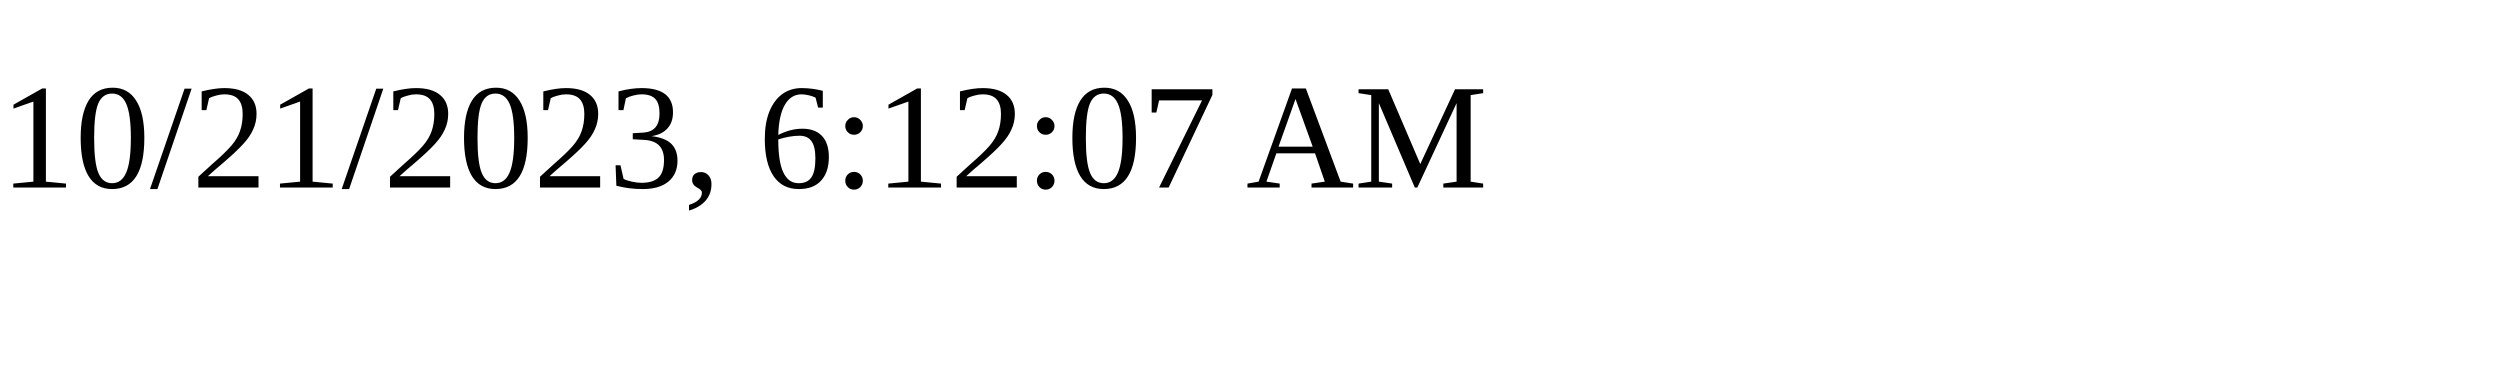
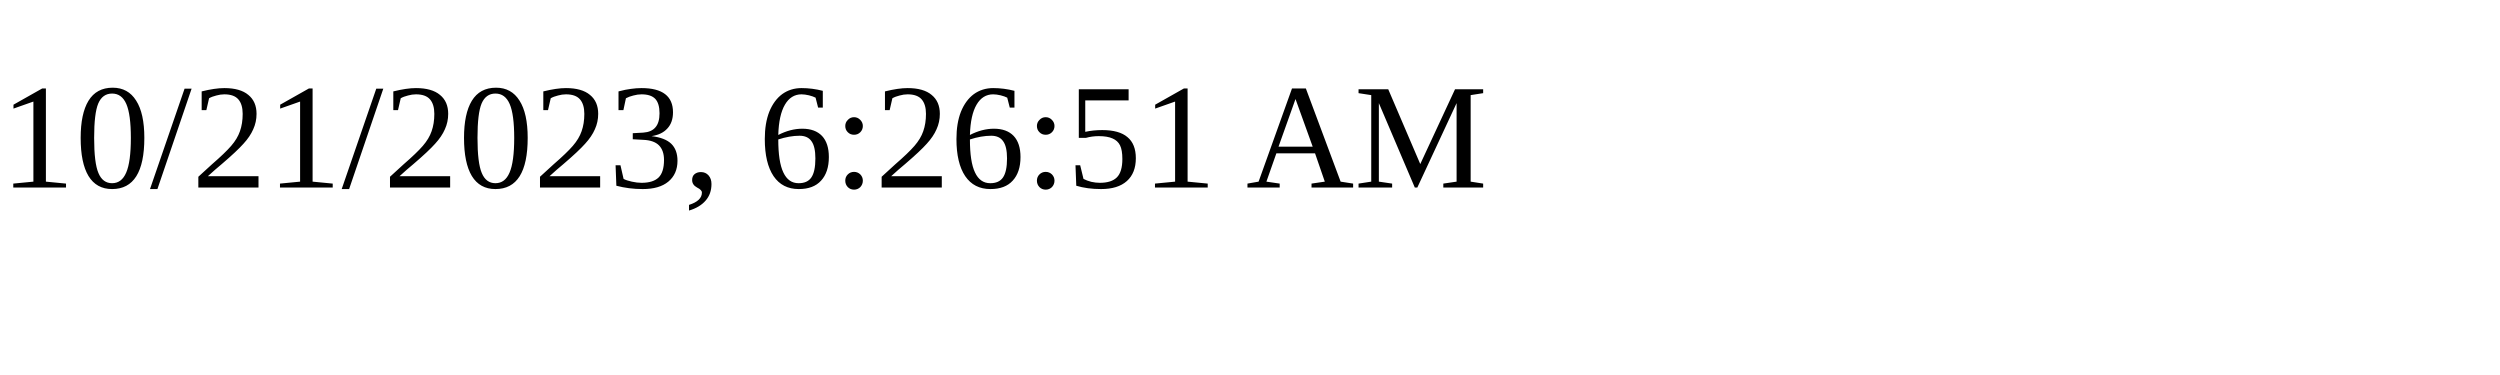
<svg xmlns="http://www.w3.org/2000/svg" height="30" width="200">
-   <text x="0" y="15">10/21/2023, 6:12:07 AM</text>
+   <text x="0" y="15">10/21/2023, 6:26:51 AM</text>
</svg>
